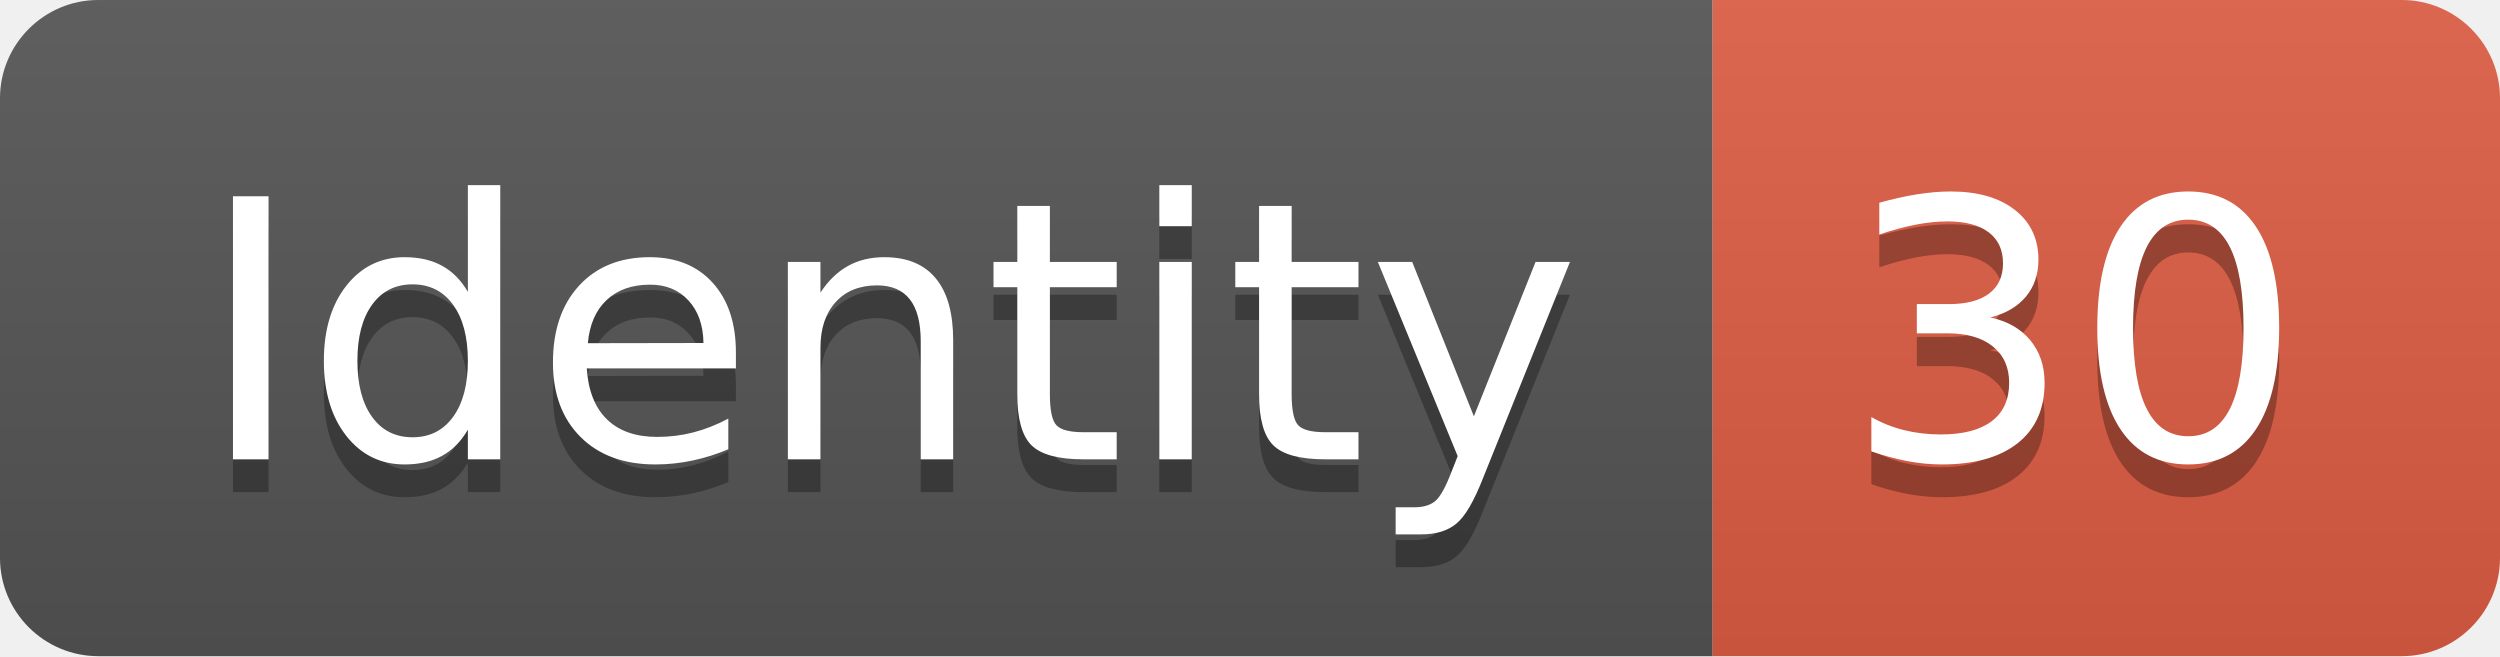
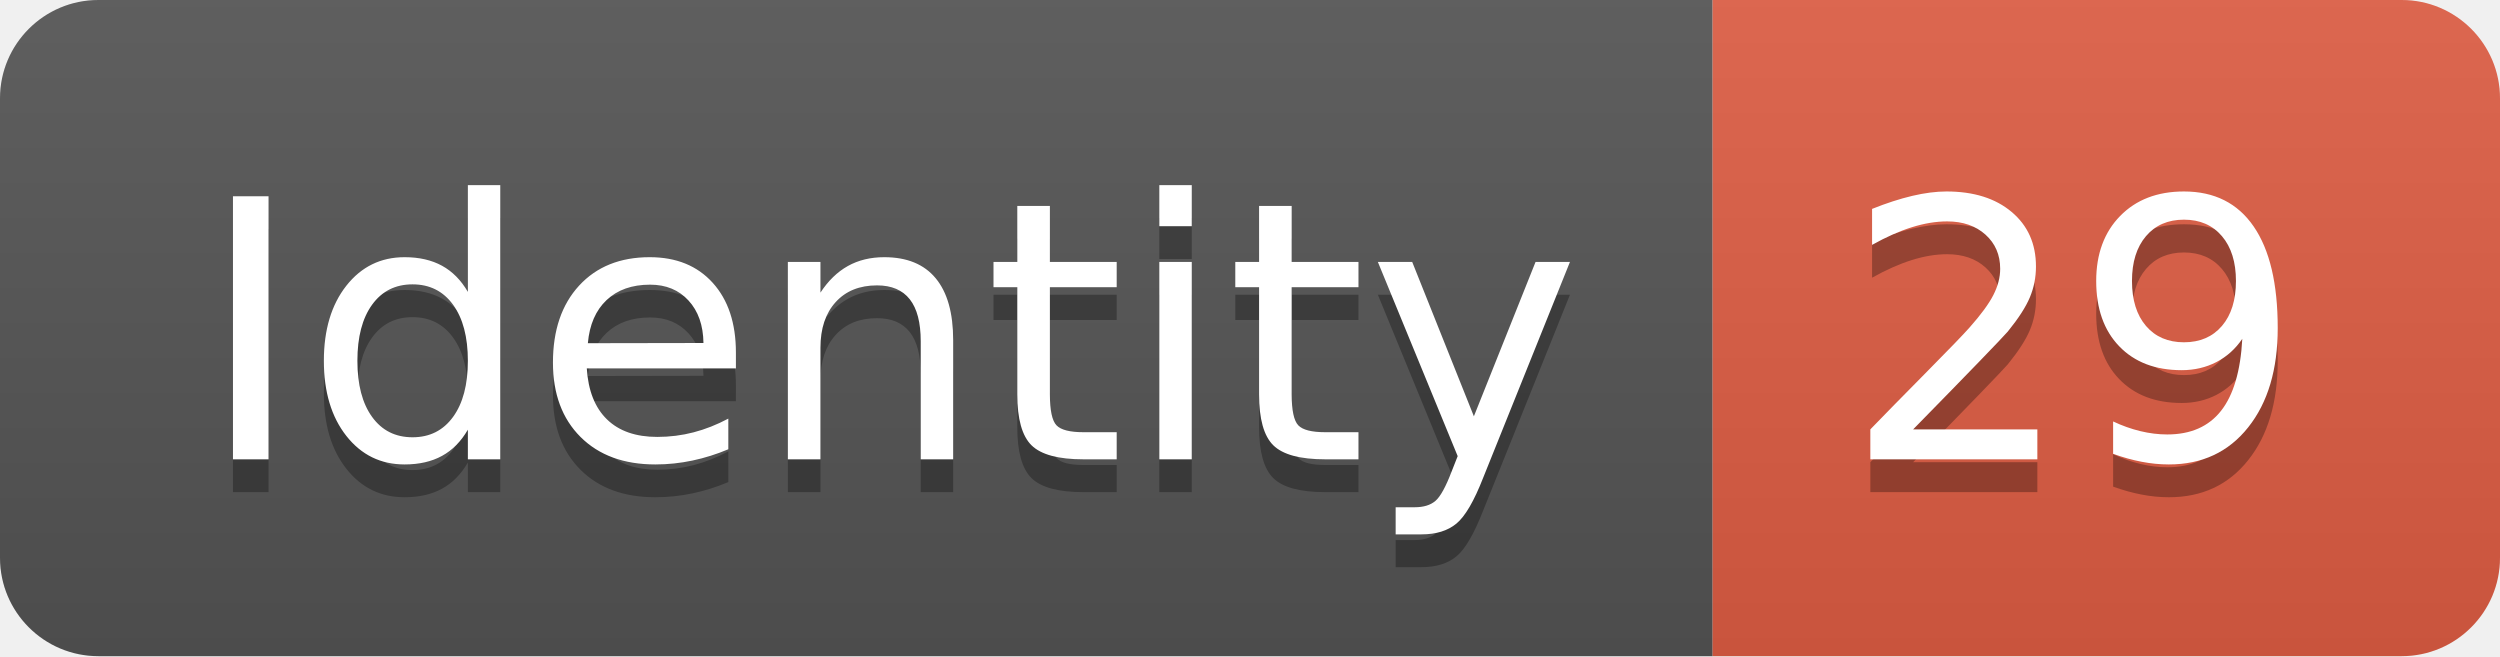
<svg xmlns="http://www.w3.org/2000/svg" width="76.2" height="20">
  <linearGradient id="smooth" x2="0" y2="100%">
    <stop offset="0" stop-color="#bbb" stop-opacity=".1" />
    <stop offset="1" stop-opacity=".1" />
  </linearGradient>
  <clipPath id="round">
    <rect width="76.2" height="20" rx="3" fill="#fff" />
  </clipPath>
  <g clip-path="url(#round)">
    <rect width="52.2" height="20" fill="#555" />
    <rect x="52.2" width="24.0" height="20" fill="#e05d44" />
    <rect width="76.2" height="20" fill="url(#smooth)" />
  </g>
  <g fill="#fff" text-anchor="middle" font-family="DejaVu Sans,Verdana,Geneva,sans-serif" font-size="110">
    <text x="271.0" y="150" fill="#010101" fill-opacity=".3" transform="scale(0.1)" textLength="422.0" lengthAdjust="spacing">Identity</text>
    <text x="271.0" y="140" transform="scale(0.1)" textLength="422.0" lengthAdjust="spacing">Identity</text>
-     <text x="632.0" y="150" fill="#010101" fill-opacity=".3" transform="scale(0.1)" textLength="140.0" lengthAdjust="spacing">30</text>
-     <text x="632.0" y="140" transform="scale(0.1)" textLength="140.0" lengthAdjust="spacing">30</text>
+     <text x="632.0" y="150" fill="#010101" fill-opacity=".3" transform="scale(0.1)" textLength="140.0" lengthAdjust="spacing">29</text>
+     <text x="632.0" y="140" transform="scale(0.1)" textLength="140.0" lengthAdjust="spacing">29</text>
  </g>
</svg>
